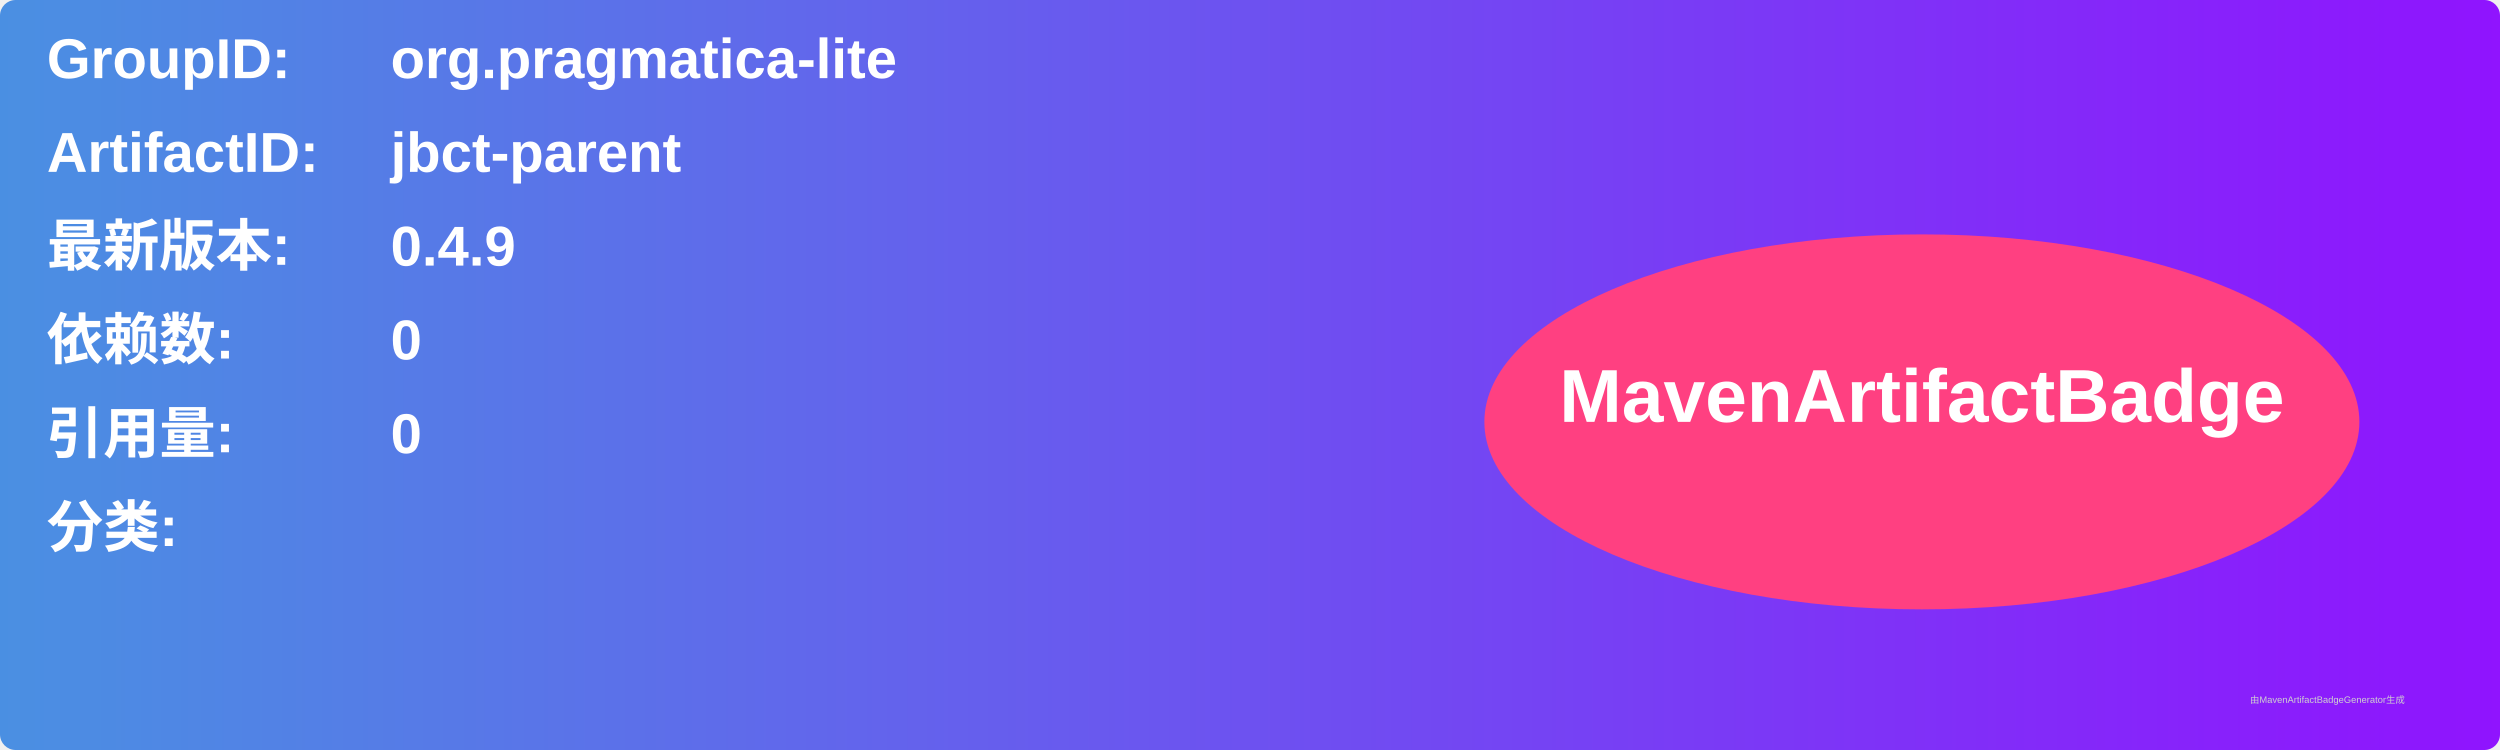
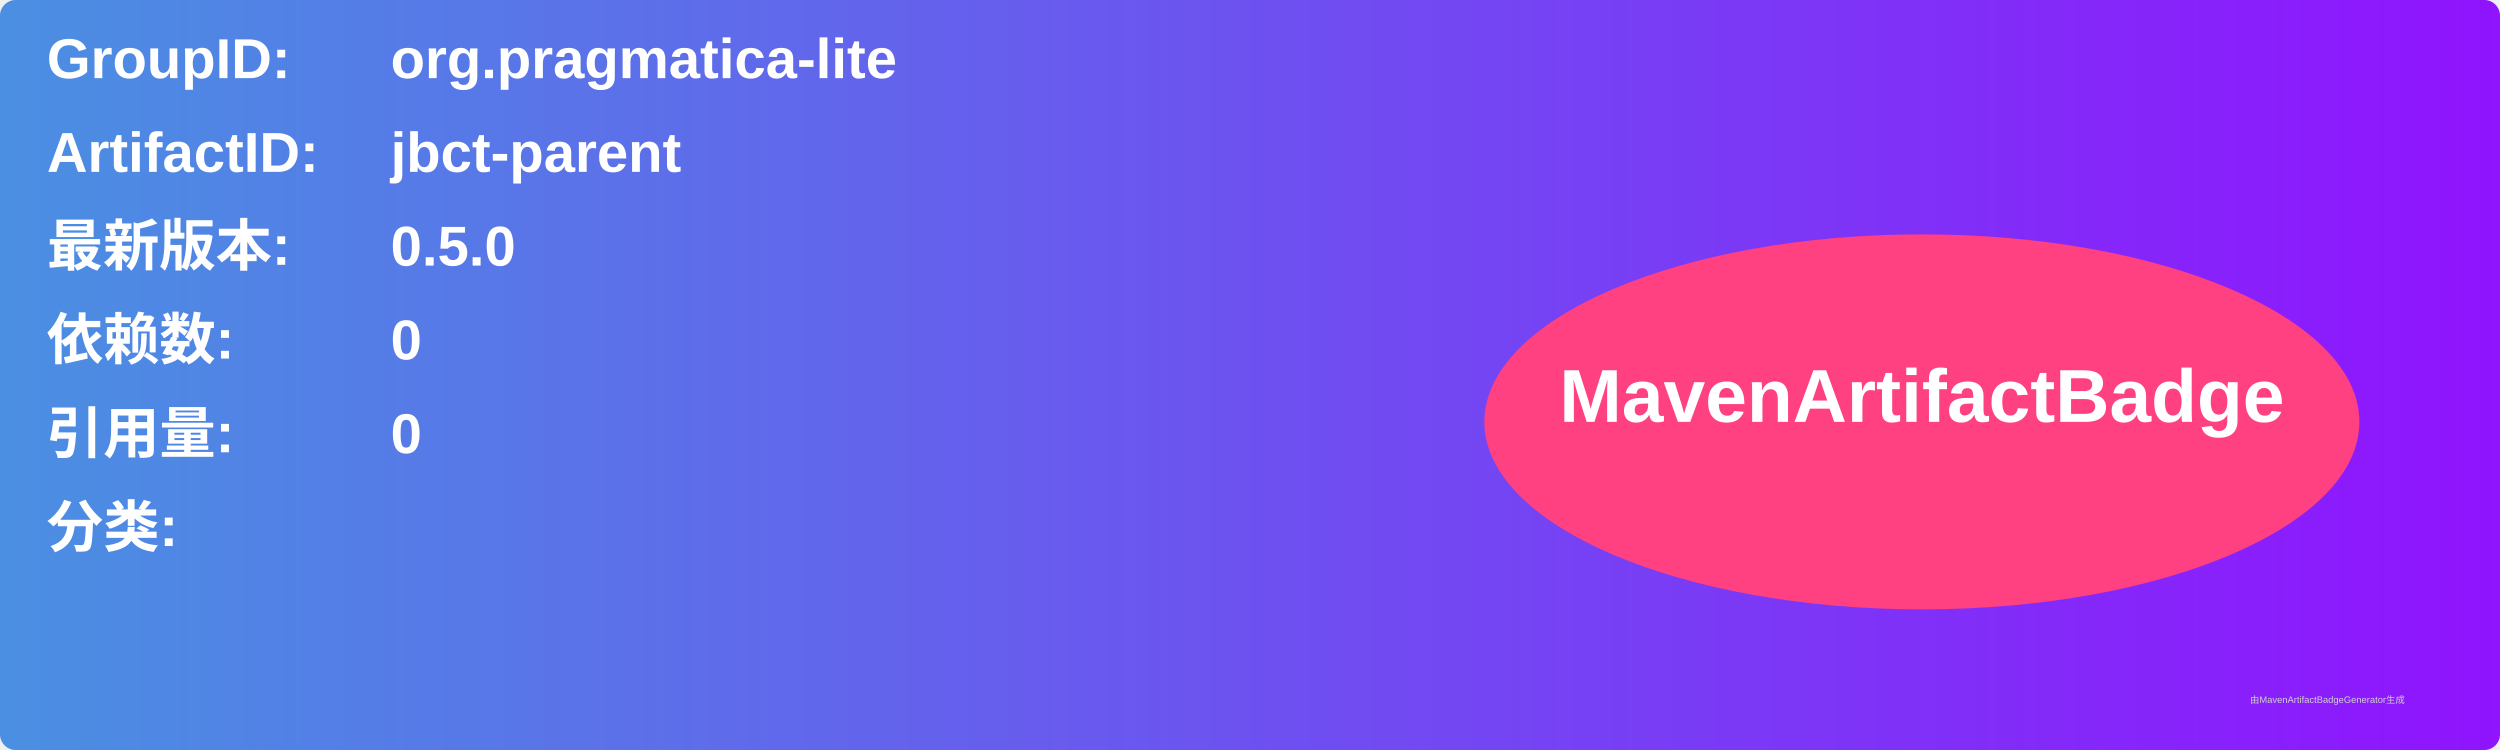
<svg xmlns="http://www.w3.org/2000/svg" width="800" height="240" viewBox="0 0 800 240">
  <linearGradient id="grad" x1="0%" y1="0%" x2="100%" y2="0%">
    <stop offset="0%" stop-color="#4a90e2" />
    <stop offset="100%" stop-color="#9013fe" />
  </linearGradient>
  <rect width="100%" height="100%" rx="5" ry="5" fill="url(#grad)" />
  <g transform="translate(15, 15)">
    <text x="0" y="10" font-family="Arial" font-size="18" fill="white" font-weight="bold" width="260">GroupID:</text>
    <text x="110" y="10" font-family="Arial" font-size="18" fill="white" font-weight="bold" width="460">org.pragmatica-lite</text>
    <text x="0" y="40" font-family="Arial" font-size="18" fill="white" font-weight="bold" width="260">ArtifactID:</text>
    <text x="110" y="40" font-family="Arial" font-size="18" fill="white" font-weight="bold" width="460">jbct-parent</text>
    <text x="0" y="70" font-family="Arial" font-size="18" fill="white" font-weight="bold">最新版本:</text>
    <text x="110" y="70" font-family="Arial" font-size="18" fill="white" font-weight="bold">
-       <tspan font-weight="bold">0.4.9</tspan>
+       <tspan font-weight="bold">0.5.0</tspan>
    </text>
    <text x="0" y="100" font-family="Arial" font-size="18" fill="white" font-weight="bold">依赖数: </text>
    <text x="110" y="100" font-family="Arial" font-size="18" fill="white">
      <tspan font-weight="bold">0</tspan>
    </text>
    <text x="0" y="130" font-family="Arial" font-size="18" fill="white" font-weight="bold">引用量: </text>
    <text x="110" y="130" font-family="Arial" font-size="18" fill="white">
      <tspan font-weight="bold">0</tspan>
    </text>
    <text x="0" y="160" font-family="Arial" font-size="18" fill="white" font-weight="bold">分类:</text>
    <text x="10" y="190" font-family="Arial" font-size="10" fill="white">
      <tspan font-weight="bold" />
    </text>
    <ellipse cx="600" cy="120" rx="140" ry="60" fill="#ff4081" />
    <text x="600" y="120" text-anchor="middle" font-family="Arial" font-size="24" fill="white" font-weight="bold">MavenArtifactBadge</text>
  </g>
  <text x="720" y="225" font-family="Arial" font-size="3" fill="#d0d0d0">由MavenArtifactBadgeGenerator生成</text>
</svg>
